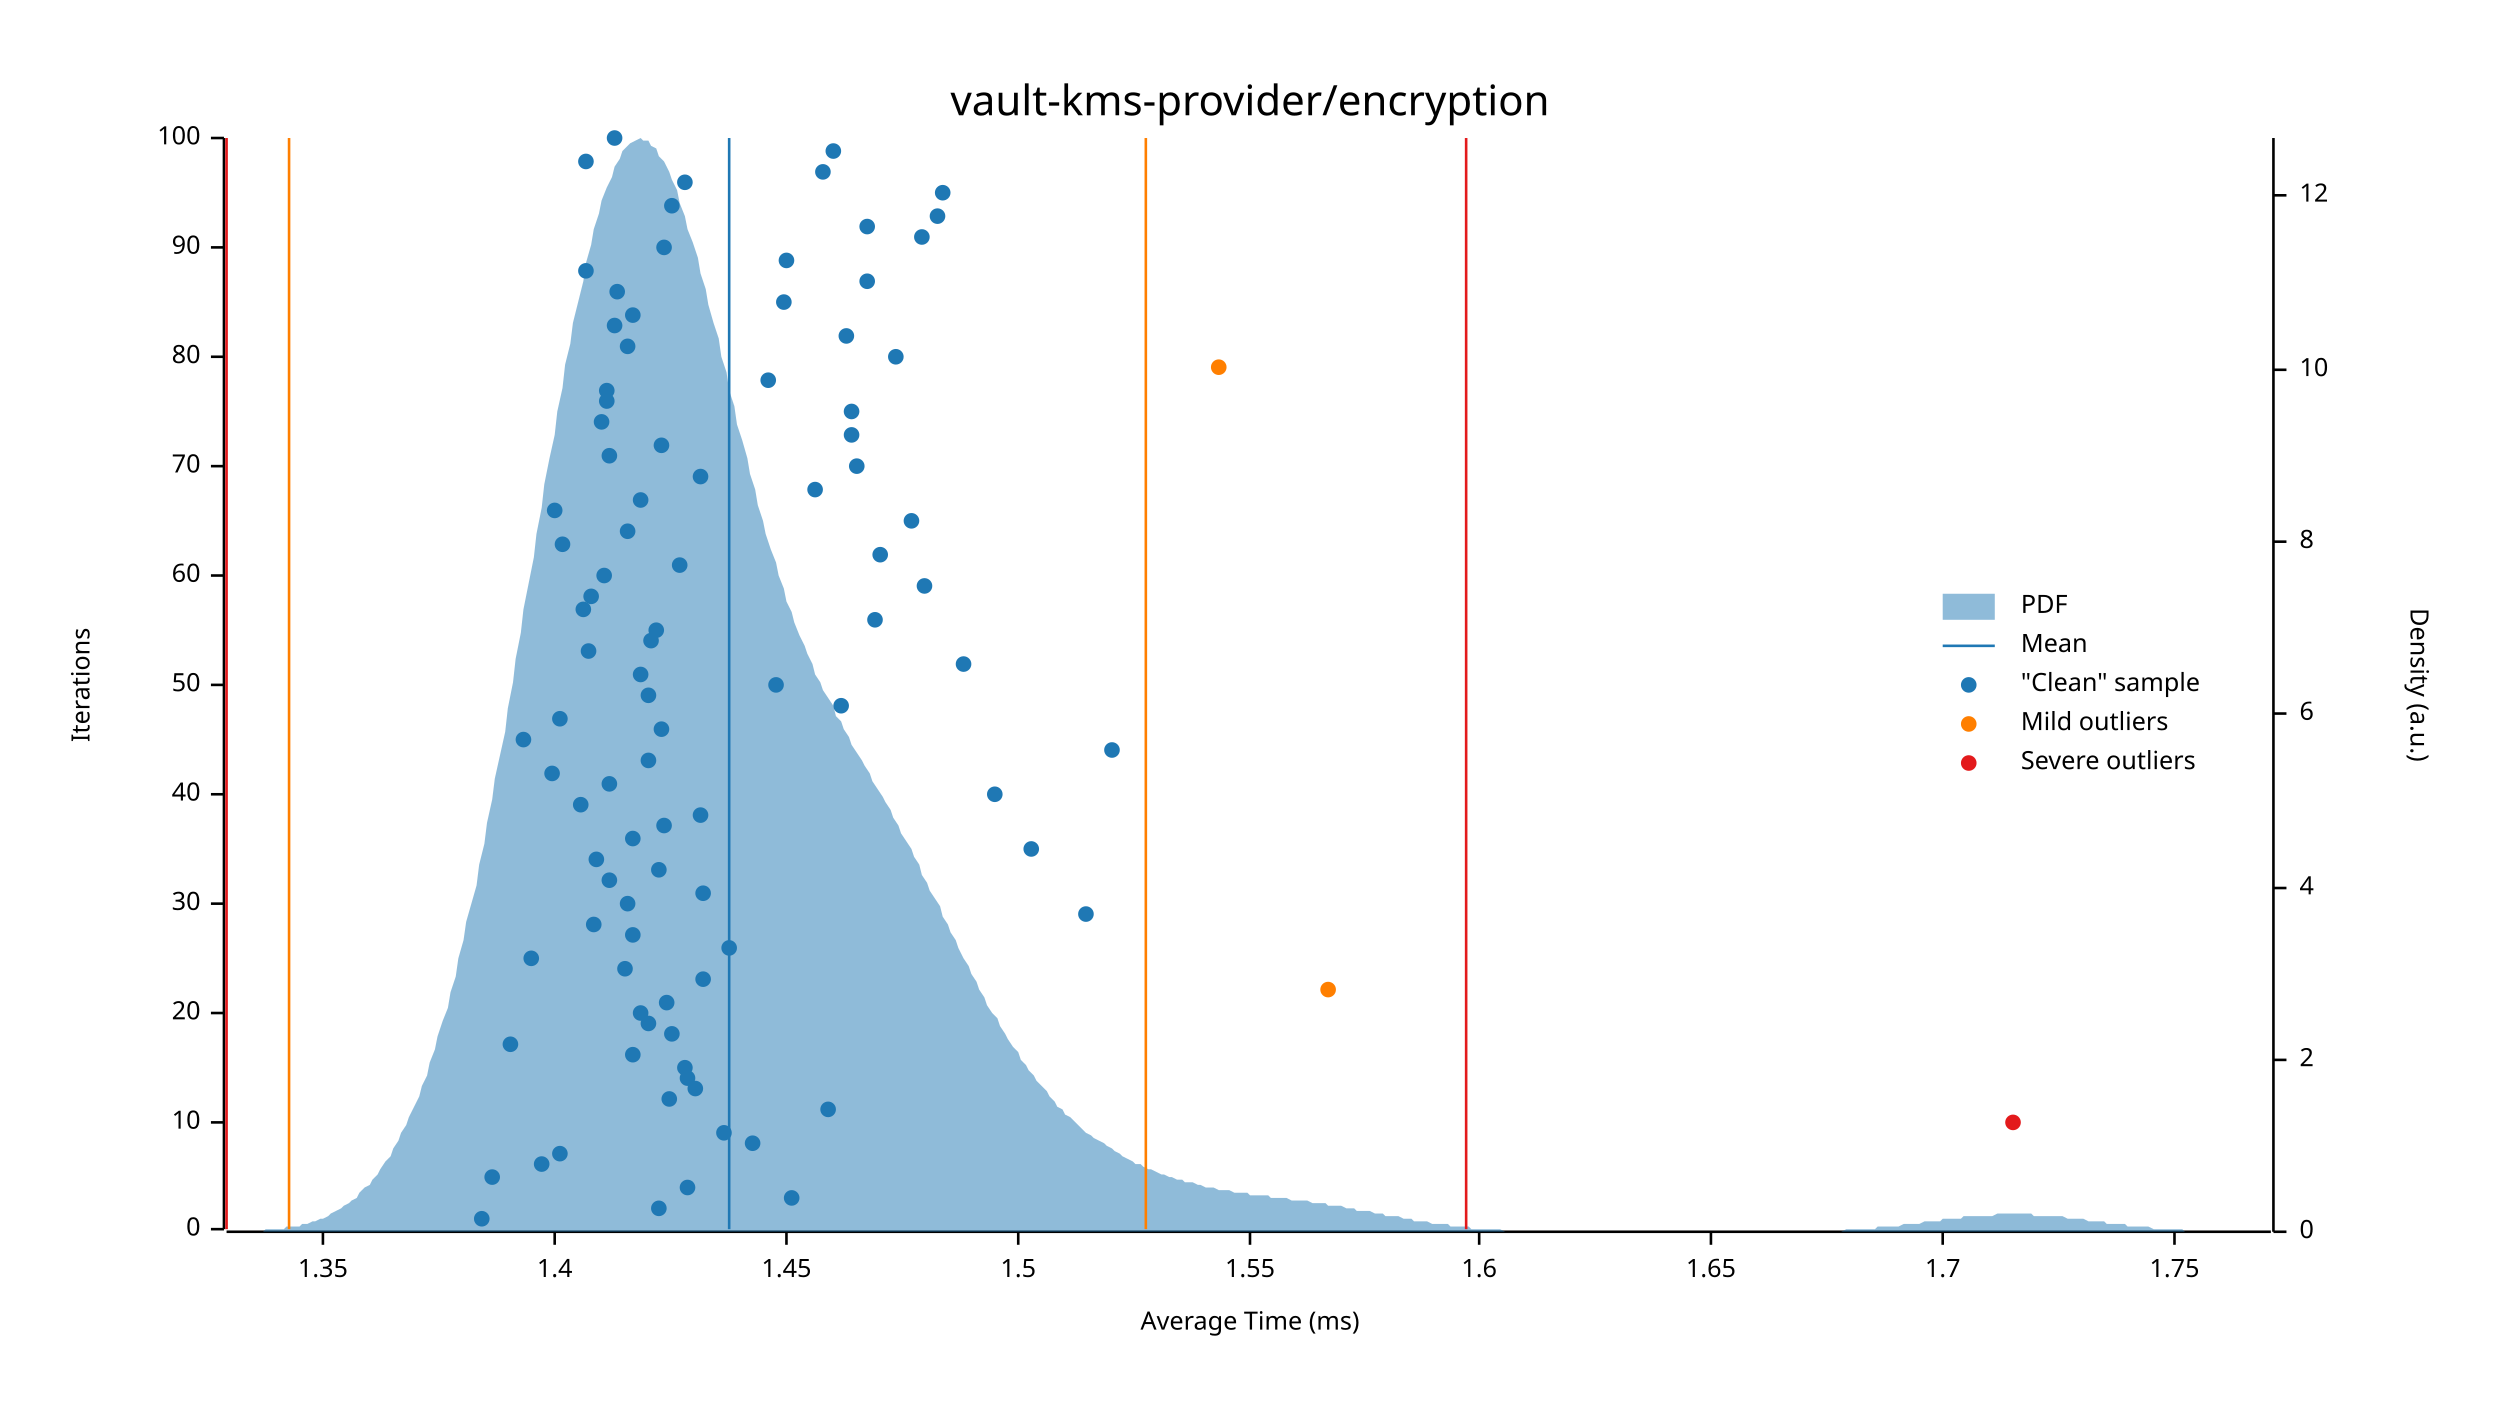
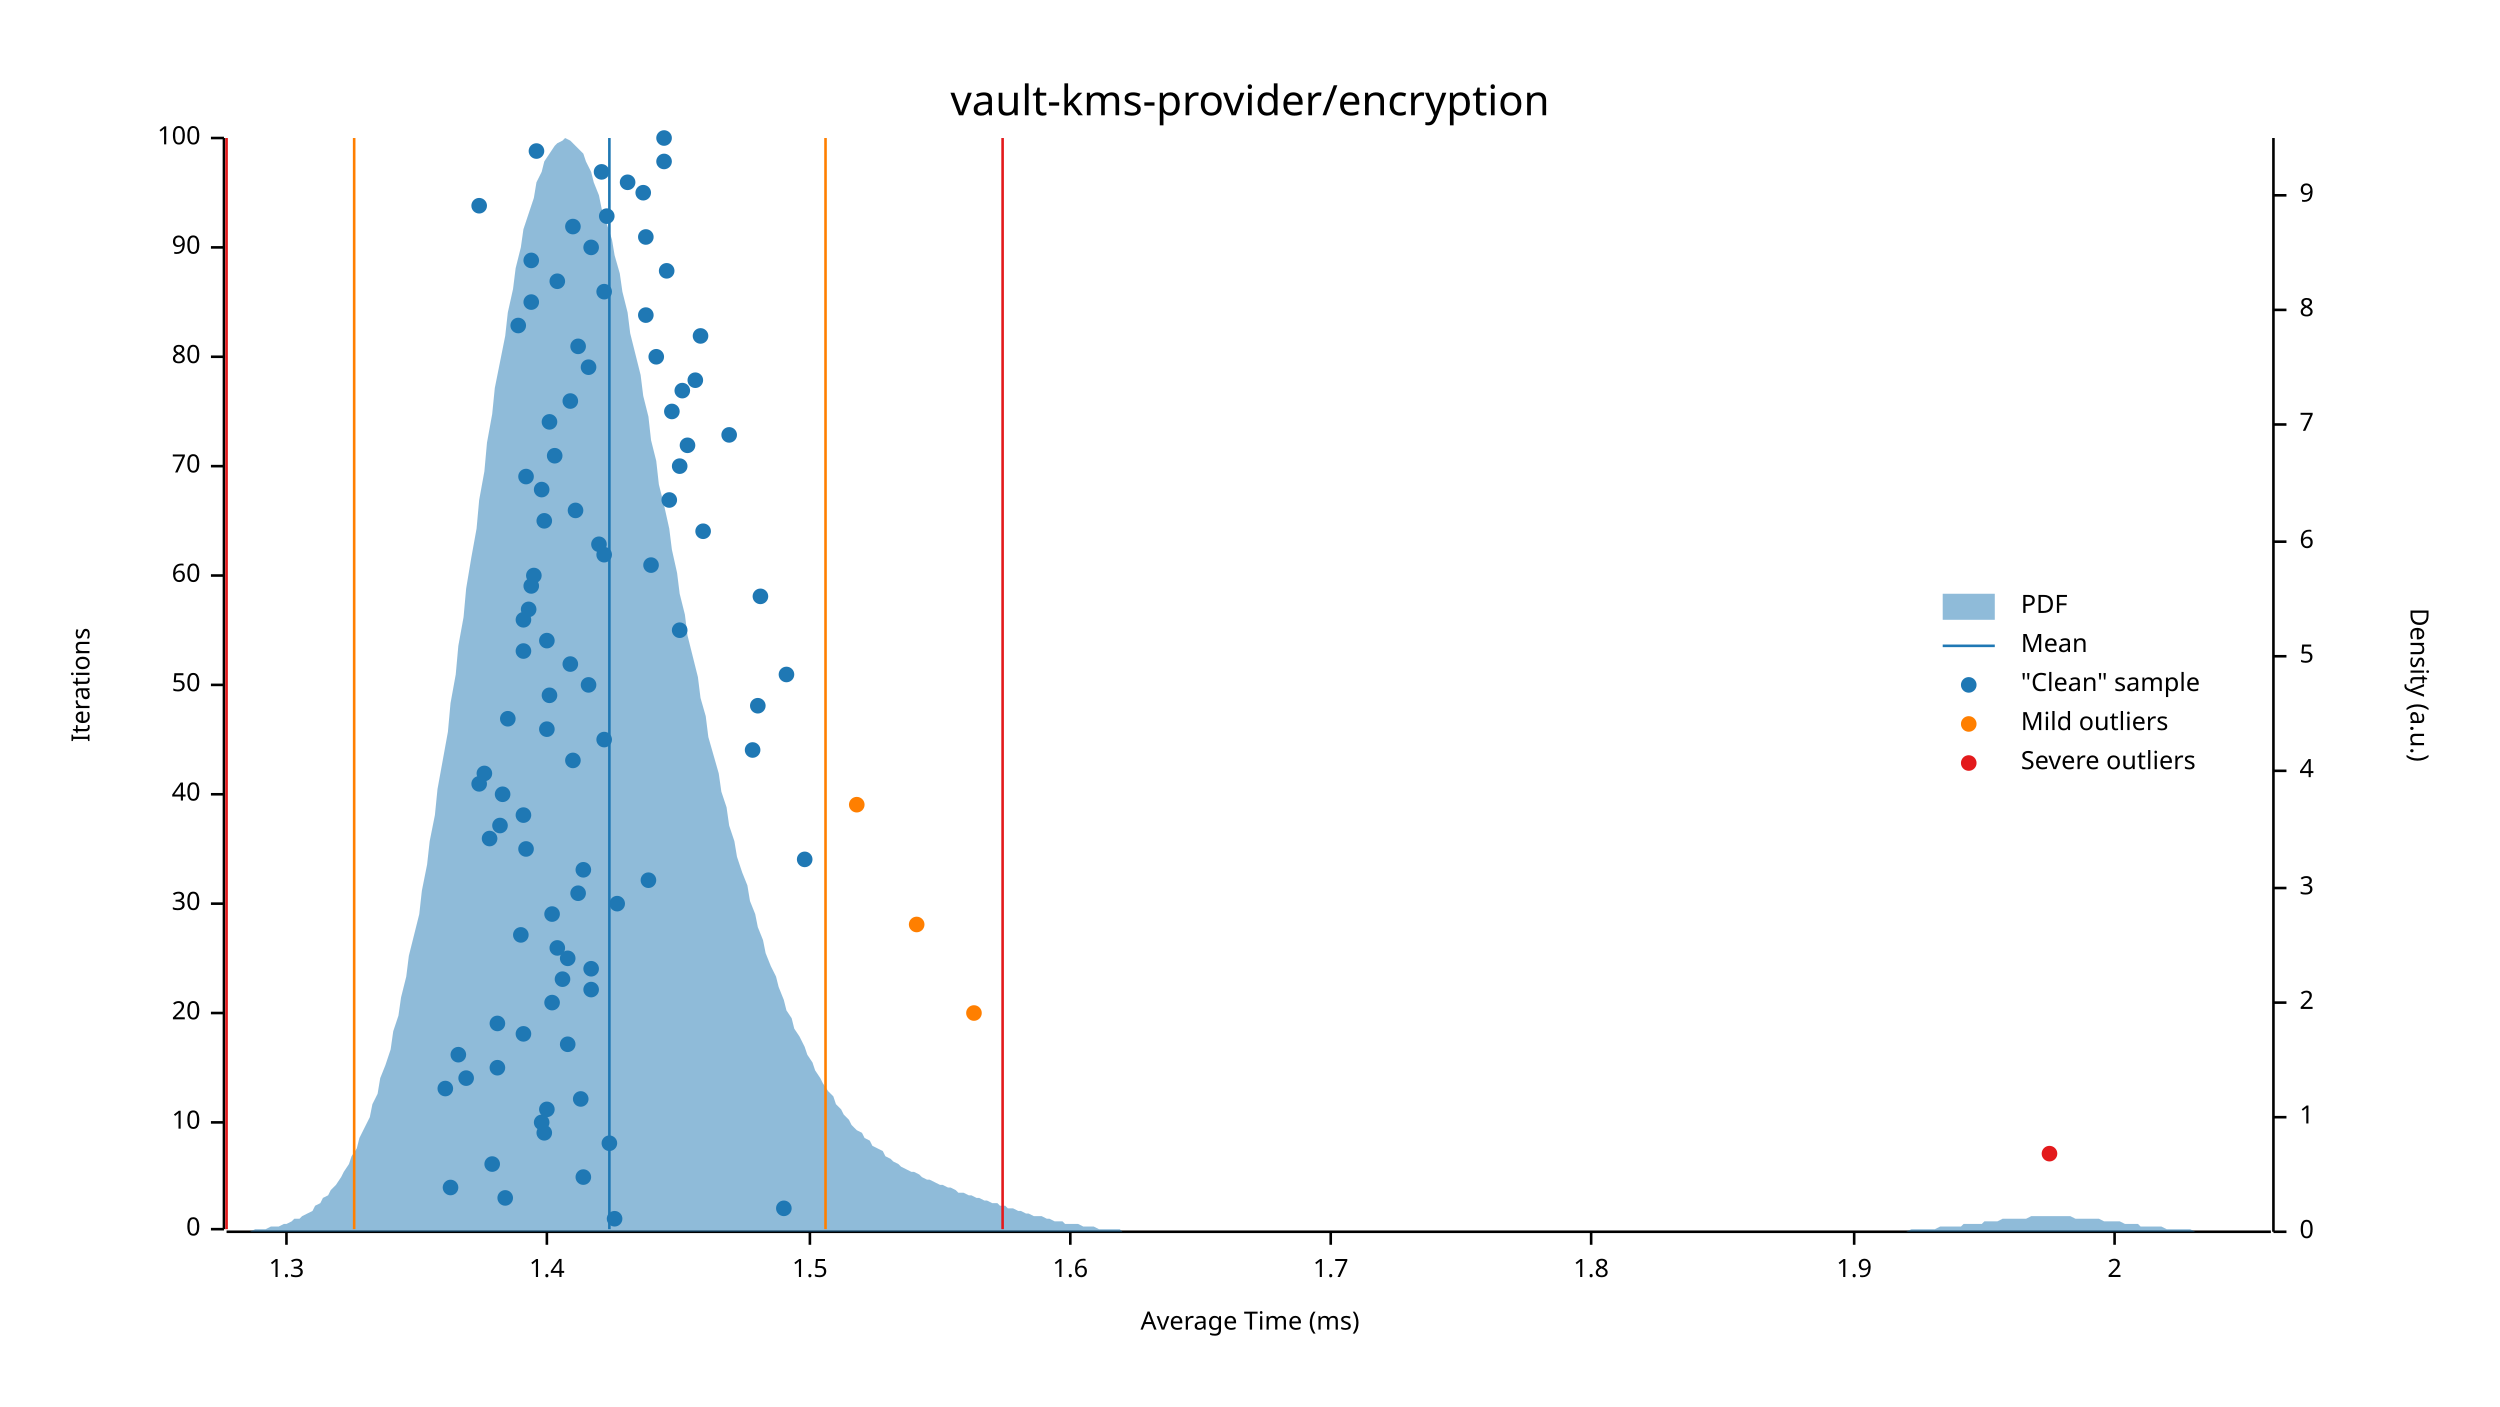
<svg xmlns="http://www.w3.org/2000/svg" width="960" height="540" viewBox="0 0 960 540">
  <text x="480" y="32" dy="0.76em" text-anchor="middle" font-family="sans-serif" font-size="16.129" opacity="1" fill="#000000">
vault-kms-provider/encryption
</text>
  <text x="27" y="263" dy="0.76em" text-anchor="middle" font-family="sans-serif" font-size="9.677" opacity="1" fill="#000000" transform="rotate(270, 27, 263)">
Iterations
</text>
  <text x="480" y="513" dy="-0.5ex" text-anchor="middle" font-family="sans-serif" font-size="9.677" opacity="1" fill="#000000">
Average Time (ms)
</text>
  <polyline fill="none" opacity="1" stroke="#000000" stroke-width="1" points="86,53 86,472 " />
  <text x="77" y="472" dy="0.5ex" text-anchor="end" font-family="sans-serif" font-size="9.677" opacity="1" fill="#000000">
0
</text>
  <polyline fill="none" opacity="1" stroke="#000000" stroke-width="1" points="81,472 86,472 " />
  <text x="77" y="431" dy="0.5ex" text-anchor="end" font-family="sans-serif" font-size="9.677" opacity="1" fill="#000000">
10
</text>
  <polyline fill="none" opacity="1" stroke="#000000" stroke-width="1" points="81,431 86,431 " />
  <text x="77" y="389" dy="0.5ex" text-anchor="end" font-family="sans-serif" font-size="9.677" opacity="1" fill="#000000">
20
</text>
  <polyline fill="none" opacity="1" stroke="#000000" stroke-width="1" points="81,389 86,389 " />
  <text x="77" y="347" dy="0.5ex" text-anchor="end" font-family="sans-serif" font-size="9.677" opacity="1" fill="#000000">
30
</text>
  <polyline fill="none" opacity="1" stroke="#000000" stroke-width="1" points="81,347 86,347 " />
  <text x="77" y="305" dy="0.5ex" text-anchor="end" font-family="sans-serif" font-size="9.677" opacity="1" fill="#000000">
40
</text>
  <polyline fill="none" opacity="1" stroke="#000000" stroke-width="1" points="81,305 86,305 " />
  <text x="77" y="263" dy="0.5ex" text-anchor="end" font-family="sans-serif" font-size="9.677" opacity="1" fill="#000000">
50
</text>
  <polyline fill="none" opacity="1" stroke="#000000" stroke-width="1" points="81,263 86,263 " />
  <text x="77" y="221" dy="0.5ex" text-anchor="end" font-family="sans-serif" font-size="9.677" opacity="1" fill="#000000">
60
</text>
  <polyline fill="none" opacity="1" stroke="#000000" stroke-width="1" points="81,221 86,221 " />
  <text x="77" y="179" dy="0.5ex" text-anchor="end" font-family="sans-serif" font-size="9.677" opacity="1" fill="#000000">
70
</text>
  <polyline fill="none" opacity="1" stroke="#000000" stroke-width="1" points="81,179 86,179 " />
  <text x="77" y="137" dy="0.5ex" text-anchor="end" font-family="sans-serif" font-size="9.677" opacity="1" fill="#000000">
80
</text>
  <polyline fill="none" opacity="1" stroke="#000000" stroke-width="1" points="81,137 86,137 " />
  <text x="77" y="95" dy="0.5ex" text-anchor="end" font-family="sans-serif" font-size="9.677" opacity="1" fill="#000000">
90
</text>
  <polyline fill="none" opacity="1" stroke="#000000" stroke-width="1" points="81,95 86,95 " />
  <text x="77" y="53" dy="0.5ex" text-anchor="end" font-family="sans-serif" font-size="9.677" opacity="1" fill="#000000">
100
</text>
  <polyline fill="none" opacity="1" stroke="#000000" stroke-width="1" points="81,53 86,53 " />
  <polyline fill="none" opacity="1" stroke="#000000" stroke-width="1" points="87,473 872,473 " />
-   <text x="124" y="483" dy="0.76em" text-anchor="middle" font-family="sans-serif" font-size="9.677" opacity="1" fill="#000000">
- 1.35
- </text>
-   <polyline fill="none" opacity="1" stroke="#000000" stroke-width="1" points="124,473 124,478 " />
-   <text x="213" y="483" dy="0.76em" text-anchor="middle" font-family="sans-serif" font-size="9.677" opacity="1" fill="#000000">
+   <text x="110" y="483" dy="0.76em" text-anchor="middle" font-family="sans-serif" font-size="9.677" opacity="1" fill="#000000">
+ 1.3
+ </text>
+   <polyline fill="none" opacity="1" stroke="#000000" stroke-width="1" points="110,473 110,478 " />
+   <text x="210" y="483" dy="0.76em" text-anchor="middle" font-family="sans-serif" font-size="9.677" opacity="1" fill="#000000">
1.4
</text>
-   <polyline fill="none" opacity="1" stroke="#000000" stroke-width="1" points="213,473 213,478 " />
-   <text x="302" y="483" dy="0.76em" text-anchor="middle" font-family="sans-serif" font-size="9.677" opacity="1" fill="#000000">
- 1.45
- </text>
-   <polyline fill="none" opacity="1" stroke="#000000" stroke-width="1" points="302,473 302,478 " />
-   <text x="391" y="483" dy="0.76em" text-anchor="middle" font-family="sans-serif" font-size="9.677" opacity="1" fill="#000000">
+   <polyline fill="none" opacity="1" stroke="#000000" stroke-width="1" points="210,473 210,478 " />
+   <text x="311" y="483" dy="0.76em" text-anchor="middle" font-family="sans-serif" font-size="9.677" opacity="1" fill="#000000">
1.5
</text>
-   <polyline fill="none" opacity="1" stroke="#000000" stroke-width="1" points="391,473 391,478 " />
-   <text x="480" y="483" dy="0.76em" text-anchor="middle" font-family="sans-serif" font-size="9.677" opacity="1" fill="#000000">
- 1.55
- </text>
-   <polyline fill="none" opacity="1" stroke="#000000" stroke-width="1" points="480,473 480,478 " />
-   <text x="568" y="483" dy="0.76em" text-anchor="middle" font-family="sans-serif" font-size="9.677" opacity="1" fill="#000000">
+   <polyline fill="none" opacity="1" stroke="#000000" stroke-width="1" points="311,473 311,478 " />
+   <text x="411" y="483" dy="0.76em" text-anchor="middle" font-family="sans-serif" font-size="9.677" opacity="1" fill="#000000">
1.6
</text>
-   <polyline fill="none" opacity="1" stroke="#000000" stroke-width="1" points="568,473 568,478 " />
-   <text x="657" y="483" dy="0.76em" text-anchor="middle" font-family="sans-serif" font-size="9.677" opacity="1" fill="#000000">
- 1.65
- </text>
-   <polyline fill="none" opacity="1" stroke="#000000" stroke-width="1" points="657,473 657,478 " />
-   <text x="746" y="483" dy="0.76em" text-anchor="middle" font-family="sans-serif" font-size="9.677" opacity="1" fill="#000000">
+   <polyline fill="none" opacity="1" stroke="#000000" stroke-width="1" points="411,473 411,478 " />
+   <text x="511" y="483" dy="0.76em" text-anchor="middle" font-family="sans-serif" font-size="9.677" opacity="1" fill="#000000">
1.7
</text>
-   <polyline fill="none" opacity="1" stroke="#000000" stroke-width="1" points="746,473 746,478 " />
-   <text x="835" y="483" dy="0.76em" text-anchor="middle" font-family="sans-serif" font-size="9.677" opacity="1" fill="#000000">
- 1.75
- </text>
-   <polyline fill="none" opacity="1" stroke="#000000" stroke-width="1" points="835,473 835,478 " />
+   <polyline fill="none" opacity="1" stroke="#000000" stroke-width="1" points="511,473 511,478 " />
+   <text x="611" y="483" dy="0.76em" text-anchor="middle" font-family="sans-serif" font-size="9.677" opacity="1" fill="#000000">
+ 1.8
+ </text>
+   <polyline fill="none" opacity="1" stroke="#000000" stroke-width="1" points="611,473 611,478 " />
+   <text x="712" y="483" dy="0.76em" text-anchor="middle" font-family="sans-serif" font-size="9.677" opacity="1" fill="#000000">
+ 1.9
+ </text>
+   <polyline fill="none" opacity="1" stroke="#000000" stroke-width="1" points="712,473 712,478 " />
+   <text x="812" y="483" dy="0.76em" text-anchor="middle" font-family="sans-serif" font-size="9.677" opacity="1" fill="#000000">
+ 2
+ </text>
+   <polyline fill="none" opacity="1" stroke="#000000" stroke-width="1" points="812,473 812,478 " />
  <text x="933" y="263" dy="0.76em" text-anchor="middle" font-family="sans-serif" font-size="9.677" opacity="1" fill="#000000" transform="rotate(90, 933, 263)">
Density (a.u.)
</text>
  <polyline fill="none" opacity="1" stroke="#000000" stroke-width="1" points="873,53 873,473 " />
  <text x="883" y="473" dy="0.5ex" text-anchor="start" font-family="sans-serif" font-size="9.677" opacity="1" fill="#000000">
0
</text>
  <polyline fill="none" opacity="1" stroke="#000000" stroke-width="1" points="873,473 878,473 " />
-   <text x="883" y="407" dy="0.5ex" text-anchor="start" font-family="sans-serif" font-size="9.677" opacity="1" fill="#000000">
+   <text x="883" y="429" dy="0.5ex" text-anchor="start" font-family="sans-serif" font-size="9.677" opacity="1" fill="#000000">
+ 1
+ </text>
+   <polyline fill="none" opacity="1" stroke="#000000" stroke-width="1" points="873,429 878,429 " />
+   <text x="883" y="385" dy="0.5ex" text-anchor="start" font-family="sans-serif" font-size="9.677" opacity="1" fill="#000000">
2
</text>
-   <polyline fill="none" opacity="1" stroke="#000000" stroke-width="1" points="873,407 878,407 " />
+   <polyline fill="none" opacity="1" stroke="#000000" stroke-width="1" points="873,385 878,385 " />
  <text x="883" y="341" dy="0.5ex" text-anchor="start" font-family="sans-serif" font-size="9.677" opacity="1" fill="#000000">
+ 3
+ </text>
+   <polyline fill="none" opacity="1" stroke="#000000" stroke-width="1" points="873,341 878,341 " />
+   <text x="883" y="296" dy="0.5ex" text-anchor="start" font-family="sans-serif" font-size="9.677" opacity="1" fill="#000000">
4
</text>
-   <polyline fill="none" opacity="1" stroke="#000000" stroke-width="1" points="873,341 878,341 " />
-   <text x="883" y="274" dy="0.5ex" text-anchor="start" font-family="sans-serif" font-size="9.677" opacity="1" fill="#000000">
+   <polyline fill="none" opacity="1" stroke="#000000" stroke-width="1" points="873,296 878,296 " />
+   <text x="883" y="252" dy="0.5ex" text-anchor="start" font-family="sans-serif" font-size="9.677" opacity="1" fill="#000000">
+ 5
+ </text>
+   <polyline fill="none" opacity="1" stroke="#000000" stroke-width="1" points="873,252 878,252 " />
+   <text x="883" y="208" dy="0.5ex" text-anchor="start" font-family="sans-serif" font-size="9.677" opacity="1" fill="#000000">
6
</text>
-   <polyline fill="none" opacity="1" stroke="#000000" stroke-width="1" points="873,274 878,274 " />
-   <text x="883" y="208" dy="0.5ex" text-anchor="start" font-family="sans-serif" font-size="9.677" opacity="1" fill="#000000">
+   <polyline fill="none" opacity="1" stroke="#000000" stroke-width="1" points="873,208 878,208 " />
+   <text x="883" y="163" dy="0.5ex" text-anchor="start" font-family="sans-serif" font-size="9.677" opacity="1" fill="#000000">
+ 7
+ </text>
+   <polyline fill="none" opacity="1" stroke="#000000" stroke-width="1" points="873,163 878,163 " />
+   <text x="883" y="119" dy="0.5ex" text-anchor="start" font-family="sans-serif" font-size="9.677" opacity="1" fill="#000000">
8
</text>
-   <polyline fill="none" opacity="1" stroke="#000000" stroke-width="1" points="873,208 878,208 " />
-   <text x="883" y="142" dy="0.5ex" text-anchor="start" font-family="sans-serif" font-size="9.677" opacity="1" fill="#000000">
- 10
- </text>
-   <polyline fill="none" opacity="1" stroke="#000000" stroke-width="1" points="873,142 878,142 " />
+   <polyline fill="none" opacity="1" stroke="#000000" stroke-width="1" points="873,119 878,119 " />
  <text x="883" y="75" dy="0.5ex" text-anchor="start" font-family="sans-serif" font-size="9.677" opacity="1" fill="#000000">
- 12
+ 9
</text>
  <polyline fill="none" opacity="1" stroke="#000000" stroke-width="1" points="873,75 878,75 " />
-   <polygon opacity="0.5" fill="#1F78B4" points="87,473 88,473 90,473 91,473 93,473 94,473 96,473 98,473 99,473 101,473 102,472 104,472 105,472 107,472 109,472 110,471 112,471 113,471 115,471 116,470 118,470 120,469 121,469 123,468 124,468 126,467 127,466 129,465 131,464 132,463 134,462 135,461 137,460 138,458 140,456 142,455 143,453 145,451 146,449 148,446 150,444 151,441 153,438 154,435 156,432 157,429 159,425 161,421 162,417 164,413 165,408 167,403 168,398 170,392 172,387 173,381 175,375 176,368 178,361 179,354 181,347 183,340 184,332 186,324 187,316 189,307 190,299 192,290 194,281 195,272 197,262 198,253 200,243 201,234 203,224 205,214 206,205 208,195 209,186 211,176 213,167 214,158 216,149 217,140 219,132 220,124 222,116 224,108 225,101 227,94 228,88 230,82 231,77 233,72 235,68 236,64 238,61 239,58 241,56 242,55 244,54 246,53 247,54 249,54 250,56 252,57 253,60 255,62 257,66 258,69 260,73 261,78 263,83 264,88 266,93 268,99 269,105 271,111 272,117 274,124 276,130 277,137 279,143 280,150 282,156 283,163 285,169 287,176 288,182 290,188 291,194 293,200 294,205 296,211 298,216 299,221 301,226 302,231 304,235 305,239 307,244 309,248 310,251 312,255 313,259 315,262 316,265 318,268 320,271 321,275 323,277 324,280 326,283 327,286 329,289 331,292 332,294 334,297 335,300 337,303 339,306 340,308 342,311 343,314 345,317 346,320 348,323 350,326 351,329 353,332 354,336 356,339 357,342 359,345 361,348 362,352 364,355 365,358 367,361 368,364 370,368 372,371 373,374 375,377 376,380 378,383 379,386 381,389 383,391 384,394 386,397 387,399 389,402 391,404 392,407 394,409 395,411 397,413 398,415 400,417 402,419 403,421 405,423 406,425 408,426 409,428 411,429 413,431 414,432 416,434 417,435 419,436 420,437 422,438 424,439 425,440 427,441 428,442 430,443 431,444 433,445 435,446 436,447 438,447 439,448 441,449 442,449 444,450 446,451 447,451 449,452 450,452 452,453 454,453 455,454 457,454 458,454 460,455 461,455 463,456 465,456 466,456 468,457 469,457 471,457 472,457 474,458 476,458 477,458 479,458 480,459 482,459 483,459 485,459 487,459 488,460 490,460 491,460 493,460 494,460 496,461 498,461 499,461 501,461 502,461 504,462 505,462 507,462 509,462 510,463 512,463 513,463 515,463 517,464 518,464 520,464 521,465 523,465 524,465 526,465 528,466 529,466 531,466 532,467 534,467 535,467 537,467 539,468 540,468 542,468 543,469 545,469 546,469 548,469 550,470 551,470 553,470 554,470 556,470 557,471 559,471 561,471 562,471 564,471 565,472 567,472 568,472 570,472 572,472 573,472 575,472 576,472 578,473 580,473 581,473 583,473 584,473 586,473 587,473 589,473 591,473 592,473 594,473 595,473 597,473 598,473 600,473 602,473 603,473 605,473 606,473 608,473 609,473 611,473 613,473 614,473 616,473 617,473 619,473 620,473 622,473 624,473 625,473 627,473 628,473 630,473 632,473 633,473 635,473 636,473 638,473 639,473 641,473 643,473 644,473 646,473 647,473 649,473 650,473 652,473 654,473 655,473 657,473 658,473 660,473 661,473 663,473 665,473 666,473 668,473 669,473 671,473 672,473 674,473 676,473 677,473 679,473 680,473 682,473 683,473 685,473 687,473 688,473 690,473 691,473 693,473 695,473 696,473 698,473 699,473 701,473 702,473 704,473 706,473 707,473 709,472 710,472 712,472 713,472 715,472 717,472 718,472 720,472 721,471 723,471 724,471 726,471 728,471 729,471 731,470 732,470 734,470 735,470 737,470 739,469 740,469 742,469 743,469 745,469 746,468 748,468 750,468 751,468 753,468 754,467 756,467 758,467 759,467 761,467 762,467 764,467 765,467 767,466 769,466 770,466 772,466 773,466 775,466 776,466 778,466 780,466 781,467 783,467 784,467 786,467 787,467 789,467 791,467 792,467 794,468 795,468 797,468 798,468 800,468 802,469 803,469 805,469 806,469 808,469 809,470 811,470 813,470 814,470 816,470 817,471 819,471 821,471 822,471 824,471 825,471 827,472 828,472 830,472 832,472 833,472 835,472 836,472 838,472 839,473 841,473 843,473 844,473 846,473 847,473 849,473 850,473 852,473 854,473 855,473 857,473 858,473 860,473 861,473 863,473 865,473 866,473 868,473 869,473 871,473 873,473 873,473 87,473 " />
-   <polyline fill="none" opacity="1" stroke="#1F78B4" stroke-width="1" points="280,472 280,53 " />
-   <polyline fill="none" opacity="1" stroke="#FF7F00" stroke-width="1" points="111,472 111,53 " />
-   <polyline fill="none" opacity="1" stroke="#FF7F00" stroke-width="1" points="440,472 440,53 " />
+   <polygon opacity="0.5" fill="#1F78B4" points="87,473 88,473 90,473 91,473 93,473 94,473 96,473 98,472 99,472 101,472 102,472 104,471 105,471 107,471 109,470 110,470 112,469 113,468 115,468 116,467 118,466 120,465 121,463 123,462 124,460 126,459 127,457 129,455 131,452 132,450 134,447 135,444 137,441 138,437 140,433 142,429 143,424 145,420 146,414 148,409 150,403 151,396 153,390 154,383 156,375 157,367 159,359 161,351 162,342 164,332 165,323 167,313 168,303 170,292 172,281 173,270 175,259 176,248 178,237 179,226 181,214 183,203 184,192 186,181 187,170 189,159 190,149 192,139 194,129 195,120 197,111 198,103 200,95 201,88 203,82 205,76 206,70 208,66 209,62 211,59 213,56 214,55 216,54 217,53 219,54 220,55 222,57 224,59 225,62 227,66 228,70 230,75 231,80 233,86 235,92 236,98 238,105 239,112 241,120 242,128 244,136 246,144 247,152 249,160 250,169 252,177 253,186 255,194 257,203 258,211 260,220 261,228 263,236 264,244 266,252 268,260 269,268 271,275 272,283 274,290 276,297 277,304 279,310 280,317 282,323 283,329 285,335 287,340 288,346 290,351 291,356 293,361 294,366 296,371 298,375 299,379 301,384 302,388 304,391 305,395 307,398 309,402 310,405 312,408 313,411 315,414 316,416 318,419 320,421 321,424 323,426 324,428 326,430 327,432 329,434 331,435 332,437 334,438 335,440 337,441 339,442 340,444 342,445 343,446 345,447 346,448 348,449 350,450 351,450 353,451 354,452 356,453 357,453 359,454 361,455 362,455 364,456 365,456 367,457 368,458 370,458 372,459 373,459 375,460 376,460 378,461 379,461 381,462 383,462 384,463 386,463 387,464 389,464 391,465 392,465 394,466 395,466 397,467 398,467 400,467 402,468 403,468 405,469 406,469 408,469 409,470 411,470 413,470 414,470 416,471 417,471 419,471 420,471 422,472 424,472 425,472 427,472 428,472 430,472 431,473 433,473 435,473 436,473 438,473 439,473 441,473 442,473 444,473 446,473 447,473 449,473 450,473 452,473 454,473 455,473 457,473 458,473 460,473 461,473 463,473 465,473 466,473 468,473 469,473 471,473 472,473 474,473 476,473 477,473 479,473 480,473 482,473 483,473 485,473 487,473 488,473 490,473 491,473 493,473 494,473 496,473 498,473 499,473 501,473 502,473 504,473 505,473 507,473 509,473 510,473 512,473 513,473 515,473 517,473 518,473 520,473 521,473 523,473 524,473 526,473 528,473 529,473 531,473 532,473 534,473 535,473 537,473 539,473 540,473 542,473 543,473 545,473 546,473 548,473 550,473 551,473 553,473 554,473 556,473 557,473 559,473 561,473 562,473 564,473 565,473 567,473 568,473 570,473 572,473 573,473 575,473 576,473 578,473 580,473 581,473 583,473 584,473 586,473 587,473 589,473 591,473 592,473 594,473 595,473 597,473 598,473 600,473 602,473 603,473 605,473 606,473 608,473 609,473 611,473 613,473 614,473 616,473 617,473 619,473 620,473 622,473 624,473 625,473 627,473 628,473 630,473 632,473 633,473 635,473 636,473 638,473 639,473 641,473 643,473 644,473 646,473 647,473 649,473 650,473 652,473 654,473 655,473 657,473 658,473 660,473 661,473 663,473 665,473 666,473 668,473 669,473 671,473 672,473 674,473 676,473 677,473 679,473 680,473 682,473 683,473 685,473 687,473 688,473 690,473 691,473 693,473 695,473 696,473 698,473 699,473 701,473 702,473 704,473 706,473 707,473 709,473 710,473 712,473 713,473 715,473 717,473 718,473 720,473 721,473 723,473 724,473 726,473 728,473 729,473 731,473 732,473 734,472 735,472 737,472 739,472 740,472 742,472 743,472 745,471 746,471 748,471 750,471 751,471 753,471 754,470 756,470 758,470 759,470 761,470 762,469 764,469 765,469 767,469 769,468 770,468 772,468 773,468 775,468 776,468 778,468 780,467 781,467 783,467 784,467 786,467 787,467 789,467 791,467 792,467 794,467 795,467 797,468 798,468 800,468 802,468 803,468 805,468 806,468 808,469 809,469 811,469 813,469 814,469 816,470 817,470 819,470 821,470 822,471 824,471 825,471 827,471 828,471 830,471 832,472 833,472 835,472 836,472 838,472 839,472 841,472 843,473 844,473 846,473 847,473 849,473 850,473 852,473 854,473 855,473 857,473 858,473 860,473 861,473 863,473 865,473 866,473 868,473 869,473 871,473 873,473 873,473 87,473 " />
+   <polyline fill="none" opacity="1" stroke="#1F78B4" stroke-width="1" points="234,472 234,53 " />
+   <polyline fill="none" opacity="1" stroke="#FF7F00" stroke-width="1" points="136,472 136,53 " />
+   <polyline fill="none" opacity="1" stroke="#FF7F00" stroke-width="1" points="317,472 317,53 " />
  <polyline fill="none" opacity="1" stroke="#E31A1C" stroke-width="1" points="87,472 87,53 " />
-   <polyline fill="none" opacity="1" stroke="#E31A1C" stroke-width="1" points="563,472 563,53 " />
-   <circle cx="185" cy="468" r="3" opacity="1" fill="#1F78B4" stroke="none" stroke-width="1" />
-   <circle cx="253" cy="464" r="3" opacity="1" fill="#1F78B4" stroke="none" stroke-width="1" />
-   <circle cx="304" cy="460" r="3" opacity="1" fill="#1F78B4" stroke="none" stroke-width="1" />
-   <circle cx="264" cy="456" r="3" opacity="1" fill="#1F78B4" stroke="none" stroke-width="1" />
-   <circle cx="189" cy="452" r="3" opacity="1" fill="#1F78B4" stroke="none" stroke-width="1" />
-   <circle cx="208" cy="447" r="3" opacity="1" fill="#1F78B4" stroke="none" stroke-width="1" />
-   <circle cx="215" cy="443" r="3" opacity="1" fill="#1F78B4" stroke="none" stroke-width="1" />
-   <circle cx="289" cy="439" r="3" opacity="1" fill="#1F78B4" stroke="none" stroke-width="1" />
-   <circle cx="278" cy="435" r="3" opacity="1" fill="#1F78B4" stroke="none" stroke-width="1" />
-   <circle cx="318" cy="426" r="3" opacity="1" fill="#1F78B4" stroke="none" stroke-width="1" />
-   <circle cx="257" cy="422" r="3" opacity="1" fill="#1F78B4" stroke="none" stroke-width="1" />
-   <circle cx="267" cy="418" r="3" opacity="1" fill="#1F78B4" stroke="none" stroke-width="1" />
-   <circle cx="264" cy="414" r="3" opacity="1" fill="#1F78B4" stroke="none" stroke-width="1" />
-   <circle cx="263" cy="410" r="3" opacity="1" fill="#1F78B4" stroke="none" stroke-width="1" />
-   <circle cx="243" cy="405" r="3" opacity="1" fill="#1F78B4" stroke="none" stroke-width="1" />
-   <circle cx="196" cy="401" r="3" opacity="1" fill="#1F78B4" stroke="none" stroke-width="1" />
-   <circle cx="258" cy="397" r="3" opacity="1" fill="#1F78B4" stroke="none" stroke-width="1" />
-   <circle cx="249" cy="393" r="3" opacity="1" fill="#1F78B4" stroke="none" stroke-width="1" />
-   <circle cx="246" cy="389" r="3" opacity="1" fill="#1F78B4" stroke="none" stroke-width="1" />
-   <circle cx="256" cy="385" r="3" opacity="1" fill="#1F78B4" stroke="none" stroke-width="1" />
-   <circle cx="270" cy="376" r="3" opacity="1" fill="#1F78B4" stroke="none" stroke-width="1" />
-   <circle cx="240" cy="372" r="3" opacity="1" fill="#1F78B4" stroke="none" stroke-width="1" />
-   <circle cx="204" cy="368" r="3" opacity="1" fill="#1F78B4" stroke="none" stroke-width="1" />
-   <circle cx="280" cy="364" r="3" opacity="1" fill="#1F78B4" stroke="none" stroke-width="1" />
-   <circle cx="243" cy="359" r="3" opacity="1" fill="#1F78B4" stroke="none" stroke-width="1" />
-   <circle cx="228" cy="355" r="3" opacity="1" fill="#1F78B4" stroke="none" stroke-width="1" />
-   <circle cx="417" cy="351" r="3" opacity="1" fill="#1F78B4" stroke="none" stroke-width="1" />
-   <circle cx="241" cy="347" r="3" opacity="1" fill="#1F78B4" stroke="none" stroke-width="1" />
-   <circle cx="270" cy="343" r="3" opacity="1" fill="#1F78B4" stroke="none" stroke-width="1" />
-   <circle cx="234" cy="338" r="3" opacity="1" fill="#1F78B4" stroke="none" stroke-width="1" />
-   <circle cx="253" cy="334" r="3" opacity="1" fill="#1F78B4" stroke="none" stroke-width="1" />
-   <circle cx="229" cy="330" r="3" opacity="1" fill="#1F78B4" stroke="none" stroke-width="1" />
-   <circle cx="396" cy="326" r="3" opacity="1" fill="#1F78B4" stroke="none" stroke-width="1" />
-   <circle cx="243" cy="322" r="3" opacity="1" fill="#1F78B4" stroke="none" stroke-width="1" />
-   <circle cx="255" cy="317" r="3" opacity="1" fill="#1F78B4" stroke="none" stroke-width="1" />
-   <circle cx="269" cy="313" r="3" opacity="1" fill="#1F78B4" stroke="none" stroke-width="1" />
-   <circle cx="223" cy="309" r="3" opacity="1" fill="#1F78B4" stroke="none" stroke-width="1" />
-   <circle cx="382" cy="305" r="3" opacity="1" fill="#1F78B4" stroke="none" stroke-width="1" />
-   <circle cx="234" cy="301" r="3" opacity="1" fill="#1F78B4" stroke="none" stroke-width="1" />
-   <circle cx="212" cy="297" r="3" opacity="1" fill="#1F78B4" stroke="none" stroke-width="1" />
-   <circle cx="249" cy="292" r="3" opacity="1" fill="#1F78B4" stroke="none" stroke-width="1" />
-   <circle cx="427" cy="288" r="3" opacity="1" fill="#1F78B4" stroke="none" stroke-width="1" />
-   <circle cx="201" cy="284" r="3" opacity="1" fill="#1F78B4" stroke="none" stroke-width="1" />
-   <circle cx="254" cy="280" r="3" opacity="1" fill="#1F78B4" stroke="none" stroke-width="1" />
-   <circle cx="215" cy="276" r="3" opacity="1" fill="#1F78B4" stroke="none" stroke-width="1" />
-   <circle cx="323" cy="271" r="3" opacity="1" fill="#1F78B4" stroke="none" stroke-width="1" />
-   <circle cx="249" cy="267" r="3" opacity="1" fill="#1F78B4" stroke="none" stroke-width="1" />
-   <circle cx="298" cy="263" r="3" opacity="1" fill="#1F78B4" stroke="none" stroke-width="1" />
-   <circle cx="246" cy="259" r="3" opacity="1" fill="#1F78B4" stroke="none" stroke-width="1" />
-   <circle cx="370" cy="255" r="3" opacity="1" fill="#1F78B4" stroke="none" stroke-width="1" />
-   <circle cx="226" cy="250" r="3" opacity="1" fill="#1F78B4" stroke="none" stroke-width="1" />
-   <circle cx="250" cy="246" r="3" opacity="1" fill="#1F78B4" stroke="none" stroke-width="1" />
-   <circle cx="252" cy="242" r="3" opacity="1" fill="#1F78B4" stroke="none" stroke-width="1" />
-   <circle cx="336" cy="238" r="3" opacity="1" fill="#1F78B4" stroke="none" stroke-width="1" />
-   <circle cx="224" cy="234" r="3" opacity="1" fill="#1F78B4" stroke="none" stroke-width="1" />
-   <circle cx="227" cy="229" r="3" opacity="1" fill="#1F78B4" stroke="none" stroke-width="1" />
-   <circle cx="355" cy="225" r="3" opacity="1" fill="#1F78B4" stroke="none" stroke-width="1" />
-   <circle cx="232" cy="221" r="3" opacity="1" fill="#1F78B4" stroke="none" stroke-width="1" />
-   <circle cx="261" cy="217" r="3" opacity="1" fill="#1F78B4" stroke="none" stroke-width="1" />
-   <circle cx="338" cy="213" r="3" opacity="1" fill="#1F78B4" stroke="none" stroke-width="1" />
-   <circle cx="216" cy="209" r="3" opacity="1" fill="#1F78B4" stroke="none" stroke-width="1" />
-   <circle cx="241" cy="204" r="3" opacity="1" fill="#1F78B4" stroke="none" stroke-width="1" />
-   <circle cx="350" cy="200" r="3" opacity="1" fill="#1F78B4" stroke="none" stroke-width="1" />
-   <circle cx="213" cy="196" r="3" opacity="1" fill="#1F78B4" stroke="none" stroke-width="1" />
-   <circle cx="246" cy="192" r="3" opacity="1" fill="#1F78B4" stroke="none" stroke-width="1" />
-   <circle cx="313" cy="188" r="3" opacity="1" fill="#1F78B4" stroke="none" stroke-width="1" />
-   <circle cx="269" cy="183" r="3" opacity="1" fill="#1F78B4" stroke="none" stroke-width="1" />
-   <circle cx="329" cy="179" r="3" opacity="1" fill="#1F78B4" stroke="none" stroke-width="1" />
-   <circle cx="234" cy="175" r="3" opacity="1" fill="#1F78B4" stroke="none" stroke-width="1" />
-   <circle cx="254" cy="171" r="3" opacity="1" fill="#1F78B4" stroke="none" stroke-width="1" />
-   <circle cx="327" cy="167" r="3" opacity="1" fill="#1F78B4" stroke="none" stroke-width="1" />
-   <circle cx="231" cy="162" r="3" opacity="1" fill="#1F78B4" stroke="none" stroke-width="1" />
-   <circle cx="327" cy="158" r="3" opacity="1" fill="#1F78B4" stroke="none" stroke-width="1" />
-   <circle cx="233" cy="154" r="3" opacity="1" fill="#1F78B4" stroke="none" stroke-width="1" />
-   <circle cx="233" cy="150" r="3" opacity="1" fill="#1F78B4" stroke="none" stroke-width="1" />
-   <circle cx="295" cy="146" r="3" opacity="1" fill="#1F78B4" stroke="none" stroke-width="1" />
-   <circle cx="344" cy="137" r="3" opacity="1" fill="#1F78B4" stroke="none" stroke-width="1" />
-   <circle cx="241" cy="133" r="3" opacity="1" fill="#1F78B4" stroke="none" stroke-width="1" />
-   <circle cx="325" cy="129" r="3" opacity="1" fill="#1F78B4" stroke="none" stroke-width="1" />
-   <circle cx="236" cy="125" r="3" opacity="1" fill="#1F78B4" stroke="none" stroke-width="1" />
-   <circle cx="243" cy="121" r="3" opacity="1" fill="#1F78B4" stroke="none" stroke-width="1" />
-   <circle cx="301" cy="116" r="3" opacity="1" fill="#1F78B4" stroke="none" stroke-width="1" />
-   <circle cx="237" cy="112" r="3" opacity="1" fill="#1F78B4" stroke="none" stroke-width="1" />
-   <circle cx="333" cy="108" r="3" opacity="1" fill="#1F78B4" stroke="none" stroke-width="1" />
-   <circle cx="225" cy="104" r="3" opacity="1" fill="#1F78B4" stroke="none" stroke-width="1" />
-   <circle cx="302" cy="100" r="3" opacity="1" fill="#1F78B4" stroke="none" stroke-width="1" />
-   <circle cx="255" cy="95" r="3" opacity="1" fill="#1F78B4" stroke="none" stroke-width="1" />
-   <circle cx="354" cy="91" r="3" opacity="1" fill="#1F78B4" stroke="none" stroke-width="1" />
-   <circle cx="333" cy="87" r="3" opacity="1" fill="#1F78B4" stroke="none" stroke-width="1" />
-   <circle cx="360" cy="83" r="3" opacity="1" fill="#1F78B4" stroke="none" stroke-width="1" />
-   <circle cx="258" cy="79" r="3" opacity="1" fill="#1F78B4" stroke="none" stroke-width="1" />
-   <circle cx="362" cy="74" r="3" opacity="1" fill="#1F78B4" stroke="none" stroke-width="1" />
-   <circle cx="263" cy="70" r="3" opacity="1" fill="#1F78B4" stroke="none" stroke-width="1" />
-   <circle cx="316" cy="66" r="3" opacity="1" fill="#1F78B4" stroke="none" stroke-width="1" />
-   <circle cx="225" cy="62" r="3" opacity="1" fill="#1F78B4" stroke="none" stroke-width="1" />
-   <circle cx="320" cy="58" r="3" opacity="1" fill="#1F78B4" stroke="none" stroke-width="1" />
-   <circle cx="236" cy="53" r="3" opacity="1" fill="#1F78B4" stroke="none" stroke-width="1" />
-   <circle cx="510" cy="380" r="3" opacity="1" fill="#FF7F00" stroke="none" stroke-width="1" />
-   <circle cx="468" cy="141" r="3" opacity="1" fill="#FF7F00" stroke="none" stroke-width="1" />
-   <circle cx="773" cy="431" r="3" opacity="1" fill="#E31A1C" stroke="none" stroke-width="1" />
+   <polyline fill="none" opacity="1" stroke="#E31A1C" stroke-width="1" points="385,472 385,53 " />
+   <circle cx="236" cy="468" r="3" opacity="1" fill="#1F78B4" stroke="none" stroke-width="1" />
+   <circle cx="301" cy="464" r="3" opacity="1" fill="#1F78B4" stroke="none" stroke-width="1" />
+   <circle cx="194" cy="460" r="3" opacity="1" fill="#1F78B4" stroke="none" stroke-width="1" />
+   <circle cx="173" cy="456" r="3" opacity="1" fill="#1F78B4" stroke="none" stroke-width="1" />
+   <circle cx="224" cy="452" r="3" opacity="1" fill="#1F78B4" stroke="none" stroke-width="1" />
+   <circle cx="189" cy="447" r="3" opacity="1" fill="#1F78B4" stroke="none" stroke-width="1" />
+   <circle cx="234" cy="439" r="3" opacity="1" fill="#1F78B4" stroke="none" stroke-width="1" />
+   <circle cx="209" cy="435" r="3" opacity="1" fill="#1F78B4" stroke="none" stroke-width="1" />
+   <circle cx="208" cy="431" r="3" opacity="1" fill="#1F78B4" stroke="none" stroke-width="1" />
+   <circle cx="210" cy="426" r="3" opacity="1" fill="#1F78B4" stroke="none" stroke-width="1" />
+   <circle cx="223" cy="422" r="3" opacity="1" fill="#1F78B4" stroke="none" stroke-width="1" />
+   <circle cx="171" cy="418" r="3" opacity="1" fill="#1F78B4" stroke="none" stroke-width="1" />
+   <circle cx="179" cy="414" r="3" opacity="1" fill="#1F78B4" stroke="none" stroke-width="1" />
+   <circle cx="191" cy="410" r="3" opacity="1" fill="#1F78B4" stroke="none" stroke-width="1" />
+   <circle cx="176" cy="405" r="3" opacity="1" fill="#1F78B4" stroke="none" stroke-width="1" />
+   <circle cx="218" cy="401" r="3" opacity="1" fill="#1F78B4" stroke="none" stroke-width="1" />
+   <circle cx="201" cy="397" r="3" opacity="1" fill="#1F78B4" stroke="none" stroke-width="1" />
+   <circle cx="191" cy="393" r="3" opacity="1" fill="#1F78B4" stroke="none" stroke-width="1" />
+   <circle cx="212" cy="385" r="3" opacity="1" fill="#1F78B4" stroke="none" stroke-width="1" />
+   <circle cx="227" cy="380" r="3" opacity="1" fill="#1F78B4" stroke="none" stroke-width="1" />
+   <circle cx="216" cy="376" r="3" opacity="1" fill="#1F78B4" stroke="none" stroke-width="1" />
+   <circle cx="227" cy="372" r="3" opacity="1" fill="#1F78B4" stroke="none" stroke-width="1" />
+   <circle cx="218" cy="368" r="3" opacity="1" fill="#1F78B4" stroke="none" stroke-width="1" />
+   <circle cx="214" cy="364" r="3" opacity="1" fill="#1F78B4" stroke="none" stroke-width="1" />
+   <circle cx="200" cy="359" r="3" opacity="1" fill="#1F78B4" stroke="none" stroke-width="1" />
+   <circle cx="212" cy="351" r="3" opacity="1" fill="#1F78B4" stroke="none" stroke-width="1" />
+   <circle cx="237" cy="347" r="3" opacity="1" fill="#1F78B4" stroke="none" stroke-width="1" />
+   <circle cx="222" cy="343" r="3" opacity="1" fill="#1F78B4" stroke="none" stroke-width="1" />
+   <circle cx="249" cy="338" r="3" opacity="1" fill="#1F78B4" stroke="none" stroke-width="1" />
+   <circle cx="224" cy="334" r="3" opacity="1" fill="#1F78B4" stroke="none" stroke-width="1" />
+   <circle cx="309" cy="330" r="3" opacity="1" fill="#1F78B4" stroke="none" stroke-width="1" />
+   <circle cx="202" cy="326" r="3" opacity="1" fill="#1F78B4" stroke="none" stroke-width="1" />
+   <circle cx="188" cy="322" r="3" opacity="1" fill="#1F78B4" stroke="none" stroke-width="1" />
+   <circle cx="192" cy="317" r="3" opacity="1" fill="#1F78B4" stroke="none" stroke-width="1" />
+   <circle cx="201" cy="313" r="3" opacity="1" fill="#1F78B4" stroke="none" stroke-width="1" />
+   <circle cx="193" cy="305" r="3" opacity="1" fill="#1F78B4" stroke="none" stroke-width="1" />
+   <circle cx="184" cy="301" r="3" opacity="1" fill="#1F78B4" stroke="none" stroke-width="1" />
+   <circle cx="186" cy="297" r="3" opacity="1" fill="#1F78B4" stroke="none" stroke-width="1" />
+   <circle cx="220" cy="292" r="3" opacity="1" fill="#1F78B4" stroke="none" stroke-width="1" />
+   <circle cx="289" cy="288" r="3" opacity="1" fill="#1F78B4" stroke="none" stroke-width="1" />
+   <circle cx="232" cy="284" r="3" opacity="1" fill="#1F78B4" stroke="none" stroke-width="1" />
+   <circle cx="210" cy="280" r="3" opacity="1" fill="#1F78B4" stroke="none" stroke-width="1" />
+   <circle cx="195" cy="276" r="3" opacity="1" fill="#1F78B4" stroke="none" stroke-width="1" />
+   <circle cx="291" cy="271" r="3" opacity="1" fill="#1F78B4" stroke="none" stroke-width="1" />
+   <circle cx="211" cy="267" r="3" opacity="1" fill="#1F78B4" stroke="none" stroke-width="1" />
+   <circle cx="226" cy="263" r="3" opacity="1" fill="#1F78B4" stroke="none" stroke-width="1" />
+   <circle cx="302" cy="259" r="3" opacity="1" fill="#1F78B4" stroke="none" stroke-width="1" />
+   <circle cx="219" cy="255" r="3" opacity="1" fill="#1F78B4" stroke="none" stroke-width="1" />
+   <circle cx="201" cy="250" r="3" opacity="1" fill="#1F78B4" stroke="none" stroke-width="1" />
+   <circle cx="210" cy="246" r="3" opacity="1" fill="#1F78B4" stroke="none" stroke-width="1" />
+   <circle cx="261" cy="242" r="3" opacity="1" fill="#1F78B4" stroke="none" stroke-width="1" />
+   <circle cx="201" cy="238" r="3" opacity="1" fill="#1F78B4" stroke="none" stroke-width="1" />
+   <circle cx="203" cy="234" r="3" opacity="1" fill="#1F78B4" stroke="none" stroke-width="1" />
+   <circle cx="292" cy="229" r="3" opacity="1" fill="#1F78B4" stroke="none" stroke-width="1" />
+   <circle cx="204" cy="225" r="3" opacity="1" fill="#1F78B4" stroke="none" stroke-width="1" />
+   <circle cx="205" cy="221" r="3" opacity="1" fill="#1F78B4" stroke="none" stroke-width="1" />
+   <circle cx="250" cy="217" r="3" opacity="1" fill="#1F78B4" stroke="none" stroke-width="1" />
+   <circle cx="232" cy="213" r="3" opacity="1" fill="#1F78B4" stroke="none" stroke-width="1" />
+   <circle cx="230" cy="209" r="3" opacity="1" fill="#1F78B4" stroke="none" stroke-width="1" />
+   <circle cx="270" cy="204" r="3" opacity="1" fill="#1F78B4" stroke="none" stroke-width="1" />
+   <circle cx="209" cy="200" r="3" opacity="1" fill="#1F78B4" stroke="none" stroke-width="1" />
+   <circle cx="221" cy="196" r="3" opacity="1" fill="#1F78B4" stroke="none" stroke-width="1" />
+   <circle cx="257" cy="192" r="3" opacity="1" fill="#1F78B4" stroke="none" stroke-width="1" />
+   <circle cx="208" cy="188" r="3" opacity="1" fill="#1F78B4" stroke="none" stroke-width="1" />
+   <circle cx="202" cy="183" r="3" opacity="1" fill="#1F78B4" stroke="none" stroke-width="1" />
+   <circle cx="261" cy="179" r="3" opacity="1" fill="#1F78B4" stroke="none" stroke-width="1" />
+   <circle cx="213" cy="175" r="3" opacity="1" fill="#1F78B4" stroke="none" stroke-width="1" />
+   <circle cx="264" cy="171" r="3" opacity="1" fill="#1F78B4" stroke="none" stroke-width="1" />
+   <circle cx="280" cy="167" r="3" opacity="1" fill="#1F78B4" stroke="none" stroke-width="1" />
+   <circle cx="211" cy="162" r="3" opacity="1" fill="#1F78B4" stroke="none" stroke-width="1" />
+   <circle cx="258" cy="158" r="3" opacity="1" fill="#1F78B4" stroke="none" stroke-width="1" />
+   <circle cx="219" cy="154" r="3" opacity="1" fill="#1F78B4" stroke="none" stroke-width="1" />
+   <circle cx="262" cy="150" r="3" opacity="1" fill="#1F78B4" stroke="none" stroke-width="1" />
+   <circle cx="267" cy="146" r="3" opacity="1" fill="#1F78B4" stroke="none" stroke-width="1" />
+   <circle cx="226" cy="141" r="3" opacity="1" fill="#1F78B4" stroke="none" stroke-width="1" />
+   <circle cx="252" cy="137" r="3" opacity="1" fill="#1F78B4" stroke="none" stroke-width="1" />
+   <circle cx="222" cy="133" r="3" opacity="1" fill="#1F78B4" stroke="none" stroke-width="1" />
+   <circle cx="269" cy="129" r="3" opacity="1" fill="#1F78B4" stroke="none" stroke-width="1" />
+   <circle cx="199" cy="125" r="3" opacity="1" fill="#1F78B4" stroke="none" stroke-width="1" />
+   <circle cx="248" cy="121" r="3" opacity="1" fill="#1F78B4" stroke="none" stroke-width="1" />
+   <circle cx="204" cy="116" r="3" opacity="1" fill="#1F78B4" stroke="none" stroke-width="1" />
+   <circle cx="232" cy="112" r="3" opacity="1" fill="#1F78B4" stroke="none" stroke-width="1" />
+   <circle cx="214" cy="108" r="3" opacity="1" fill="#1F78B4" stroke="none" stroke-width="1" />
+   <circle cx="256" cy="104" r="3" opacity="1" fill="#1F78B4" stroke="none" stroke-width="1" />
+   <circle cx="204" cy="100" r="3" opacity="1" fill="#1F78B4" stroke="none" stroke-width="1" />
+   <circle cx="227" cy="95" r="3" opacity="1" fill="#1F78B4" stroke="none" stroke-width="1" />
+   <circle cx="248" cy="91" r="3" opacity="1" fill="#1F78B4" stroke="none" stroke-width="1" />
+   <circle cx="220" cy="87" r="3" opacity="1" fill="#1F78B4" stroke="none" stroke-width="1" />
+   <circle cx="233" cy="83" r="3" opacity="1" fill="#1F78B4" stroke="none" stroke-width="1" />
+   <circle cx="184" cy="79" r="3" opacity="1" fill="#1F78B4" stroke="none" stroke-width="1" />
+   <circle cx="247" cy="74" r="3" opacity="1" fill="#1F78B4" stroke="none" stroke-width="1" />
+   <circle cx="241" cy="70" r="3" opacity="1" fill="#1F78B4" stroke="none" stroke-width="1" />
+   <circle cx="231" cy="66" r="3" opacity="1" fill="#1F78B4" stroke="none" stroke-width="1" />
+   <circle cx="255" cy="62" r="3" opacity="1" fill="#1F78B4" stroke="none" stroke-width="1" />
+   <circle cx="206" cy="58" r="3" opacity="1" fill="#1F78B4" stroke="none" stroke-width="1" />
+   <circle cx="255" cy="53" r="3" opacity="1" fill="#1F78B4" stroke="none" stroke-width="1" />
+   <circle cx="374" cy="389" r="3" opacity="1" fill="#FF7F00" stroke="none" stroke-width="1" />
+   <circle cx="352" cy="355" r="3" opacity="1" fill="#FF7F00" stroke="none" stroke-width="1" />
+   <circle cx="329" cy="309" r="3" opacity="1" fill="#FF7F00" stroke="none" stroke-width="1" />
+   <circle cx="787" cy="443" r="3" opacity="1" fill="#E31A1C" stroke="none" stroke-width="1" />
  <text x="776" y="228" dy="0.76em" text-anchor="start" font-family="sans-serif" font-size="9.677" opacity="1" fill="#000000">
PDF
</text>
  <text x="776" y="243" dy="0.76em" text-anchor="start" font-family="sans-serif" font-size="9.677" opacity="1" fill="#000000">
Mean
</text>
  <text x="776" y="258" dy="0.76em" text-anchor="start" font-family="sans-serif" font-size="9.677" opacity="1" fill="#000000">
"Clean" sample
</text>
  <text x="776" y="273" dy="0.76em" text-anchor="start" font-family="sans-serif" font-size="9.677" opacity="1" fill="#000000">
Mild outliers
</text>
  <text x="776" y="288" dy="0.76em" text-anchor="start" font-family="sans-serif" font-size="9.677" opacity="1" fill="#000000">
Severe outliers
</text>
  <rect x="746" y="228" width="20" height="10" opacity="0.5" fill="#1F78B4" stroke="none" />
  <polyline fill="none" opacity="1" stroke="#1F78B4" stroke-width="1" points="746,248 766,248 " />
  <circle cx="756" cy="263" r="3" opacity="1" fill="#1F78B4" stroke="none" stroke-width="1" />
  <circle cx="756" cy="278" r="3" opacity="1" fill="#FF7F00" stroke="none" stroke-width="1" />
  <circle cx="756" cy="293" r="3" opacity="1" fill="#E31A1C" stroke="none" stroke-width="1" />
</svg>
